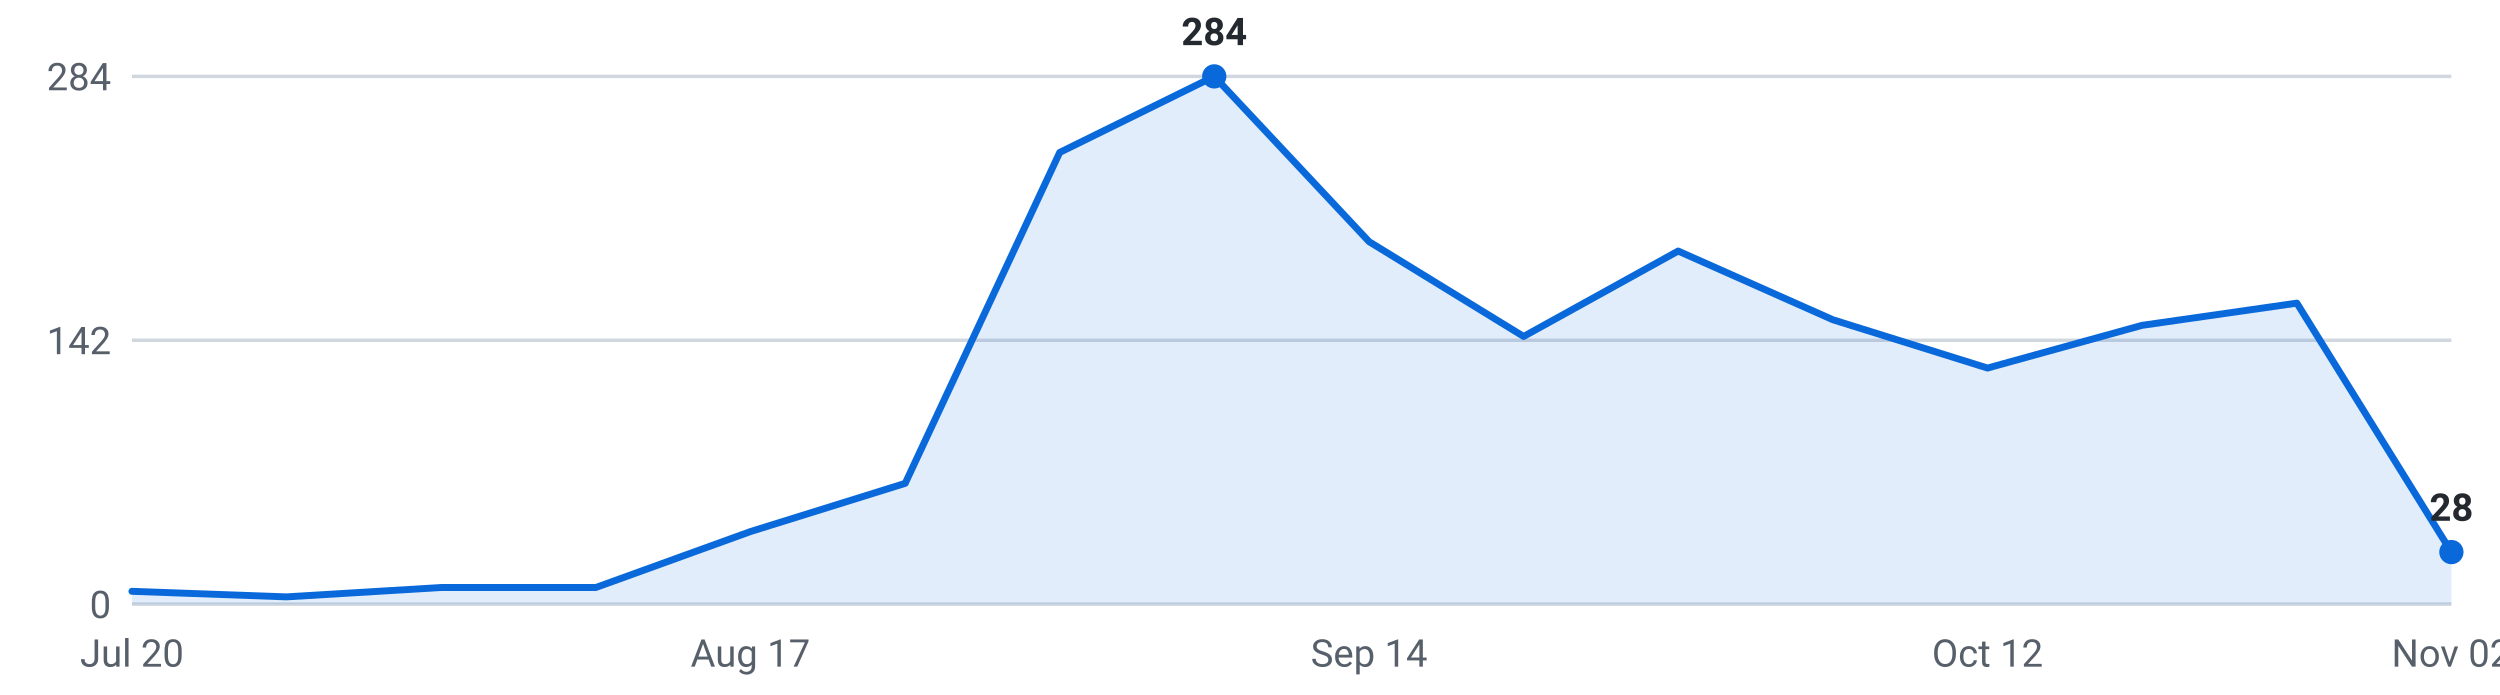
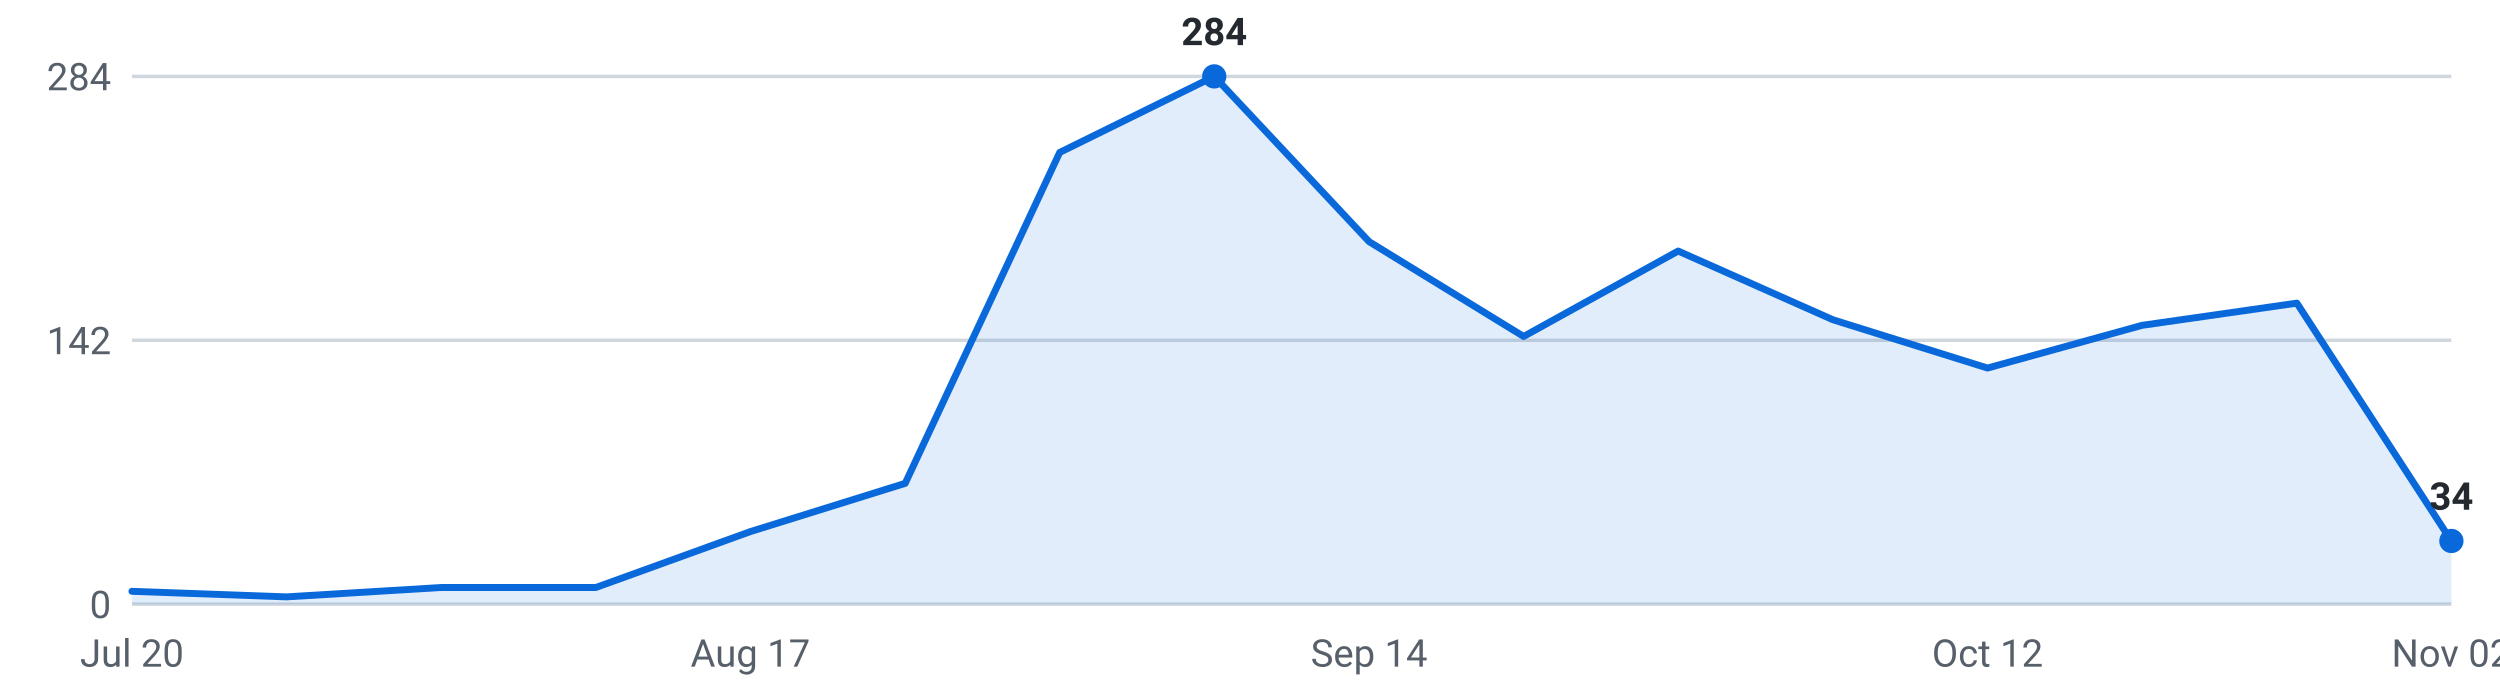
<svg xmlns="http://www.w3.org/2000/svg" viewBox="0 0 720 200" width="720" height="200" role="img" aria-label="Internships posted per week, last 16 weeks">
  <g font-family="-apple-system,Segoe UI,Roboto,sans-serif" font-size="11">
    <line x1="38" y1="174.0" x2="706" y2="174.0" stroke="#d0d7de" stroke-width="1" />
    <text x="32" y="178.0" text-anchor="end" fill="#57606a">0</text>
    <line x1="38" y1="98.0" x2="706" y2="98.0" stroke="#d0d7de" stroke-width="1" />
    <text x="32" y="102.0" text-anchor="end" fill="#57606a">142</text>
    <line x1="38" y1="22.0" x2="706" y2="22.0" stroke="#d0d7de" stroke-width="1" />
    <text x="32" y="26.0" text-anchor="end" fill="#57606a">284</text>
-     <path d="M38.0,174 L38.0,170.3 L82.5,171.9 L127.1,169.2 L171.6,169.2 L216.1,153.1 L260.7,139.2 L305.2,43.9 L349.7,22.0 L394.3,69.6 L438.8,96.9 L483.3,72.3 L527.9,92.1 L572.4,106.0 L616.9,93.7 L661.5,87.3 L706.0,159.0 L706.0,174 Z" fill="#0969da" fill-opacity="0.12" />
-     <polyline points="38.0,170.3 82.5,171.9 127.1,169.2 171.6,169.2 216.1,153.1 260.7,139.2 305.2,43.9 349.7,22.0 394.3,69.6 438.8,96.9 483.3,72.3 527.9,92.1 572.4,106.0 616.9,93.7 661.5,87.3 706.0,159.0" fill="none" stroke="#0969da" stroke-width="2" stroke-linejoin="round" stroke-linecap="round" />
-     <circle cx="706.0" cy="159.0" r="3.5" fill="#0969da" />
-     <text x="706.0" y="150.0" text-anchor="middle" fill="#24292f" font-weight="600">28</text>
+     <path d="M38.0,174 L38.0,170.3 L82.5,171.9 L127.1,169.2 L171.6,169.2 L216.1,153.1 L260.7,139.2 L305.2,43.9 L349.7,22.0 L394.3,69.6 L438.8,96.9 L483.3,72.3 L527.9,92.1 L572.4,106.0 L616.9,93.7 L661.5,87.3 L706.0,155.8 L706.0,174 Z" fill="#0969da" fill-opacity="0.12" />
+     <polyline points="38.0,170.3 82.5,171.9 127.1,169.2 171.6,169.2 216.1,153.1 260.7,139.2 305.2,43.9 349.7,22.0 394.3,69.6 438.8,96.9 483.3,72.3 527.9,92.1 572.4,106.0 616.9,93.7 661.5,87.3 706.0,155.8" fill="none" stroke="#0969da" stroke-width="2" stroke-linejoin="round" stroke-linecap="round" />
+     <circle cx="706.0" cy="155.8" r="3.5" fill="#0969da" />
+     <text x="706.0" y="146.8" text-anchor="middle" fill="#24292f" font-weight="600">34</text>
    <circle cx="349.7" cy="22.0" r="3.5" fill="#0969da" />
    <text x="349.7" y="13.0" text-anchor="middle" fill="#24292f" font-weight="600">284</text>
    <text x="38.0" y="192" text-anchor="middle" fill="#57606a">Jul 20</text>
    <text x="216.1" y="192" text-anchor="middle" fill="#57606a">Aug 17</text>
    <text x="394.3" y="192" text-anchor="middle" fill="#57606a">Sep 14</text>
    <text x="572.4" y="192" text-anchor="middle" fill="#57606a">Oct 12</text>
    <text x="706.0" y="192" text-anchor="middle" fill="#57606a">Nov 02</text>
  </g>
</svg>
